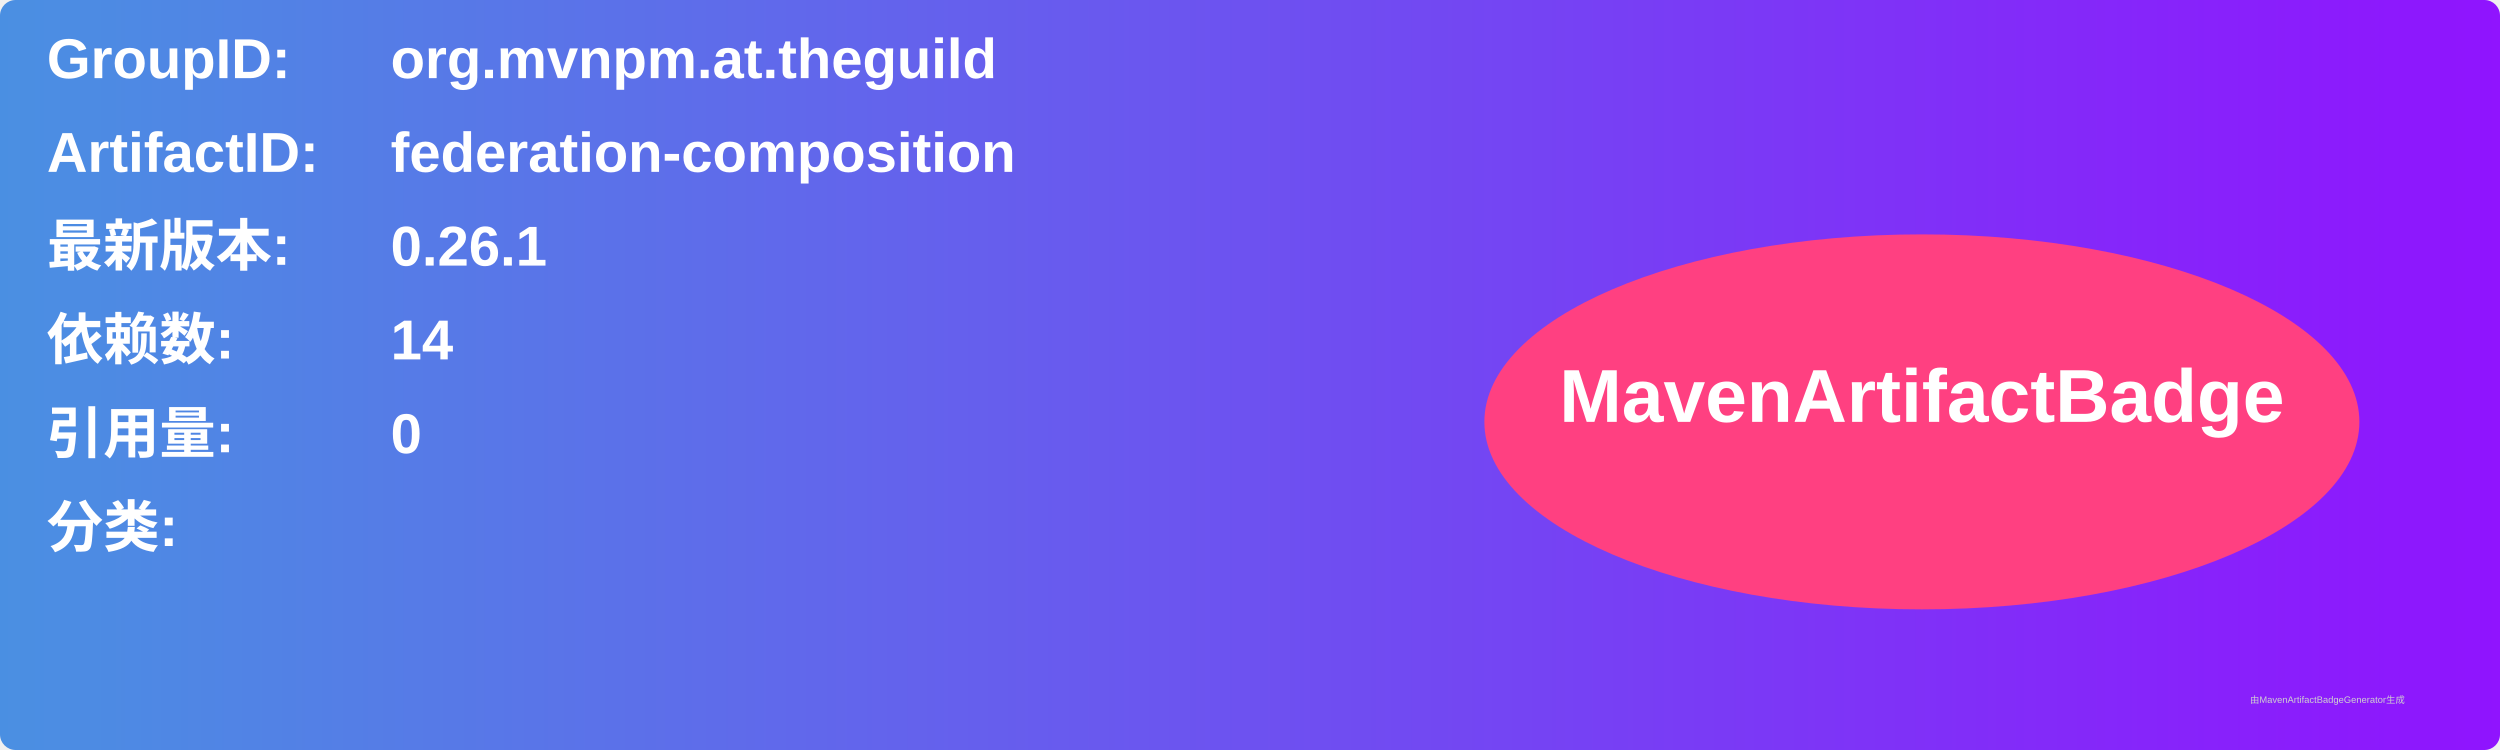
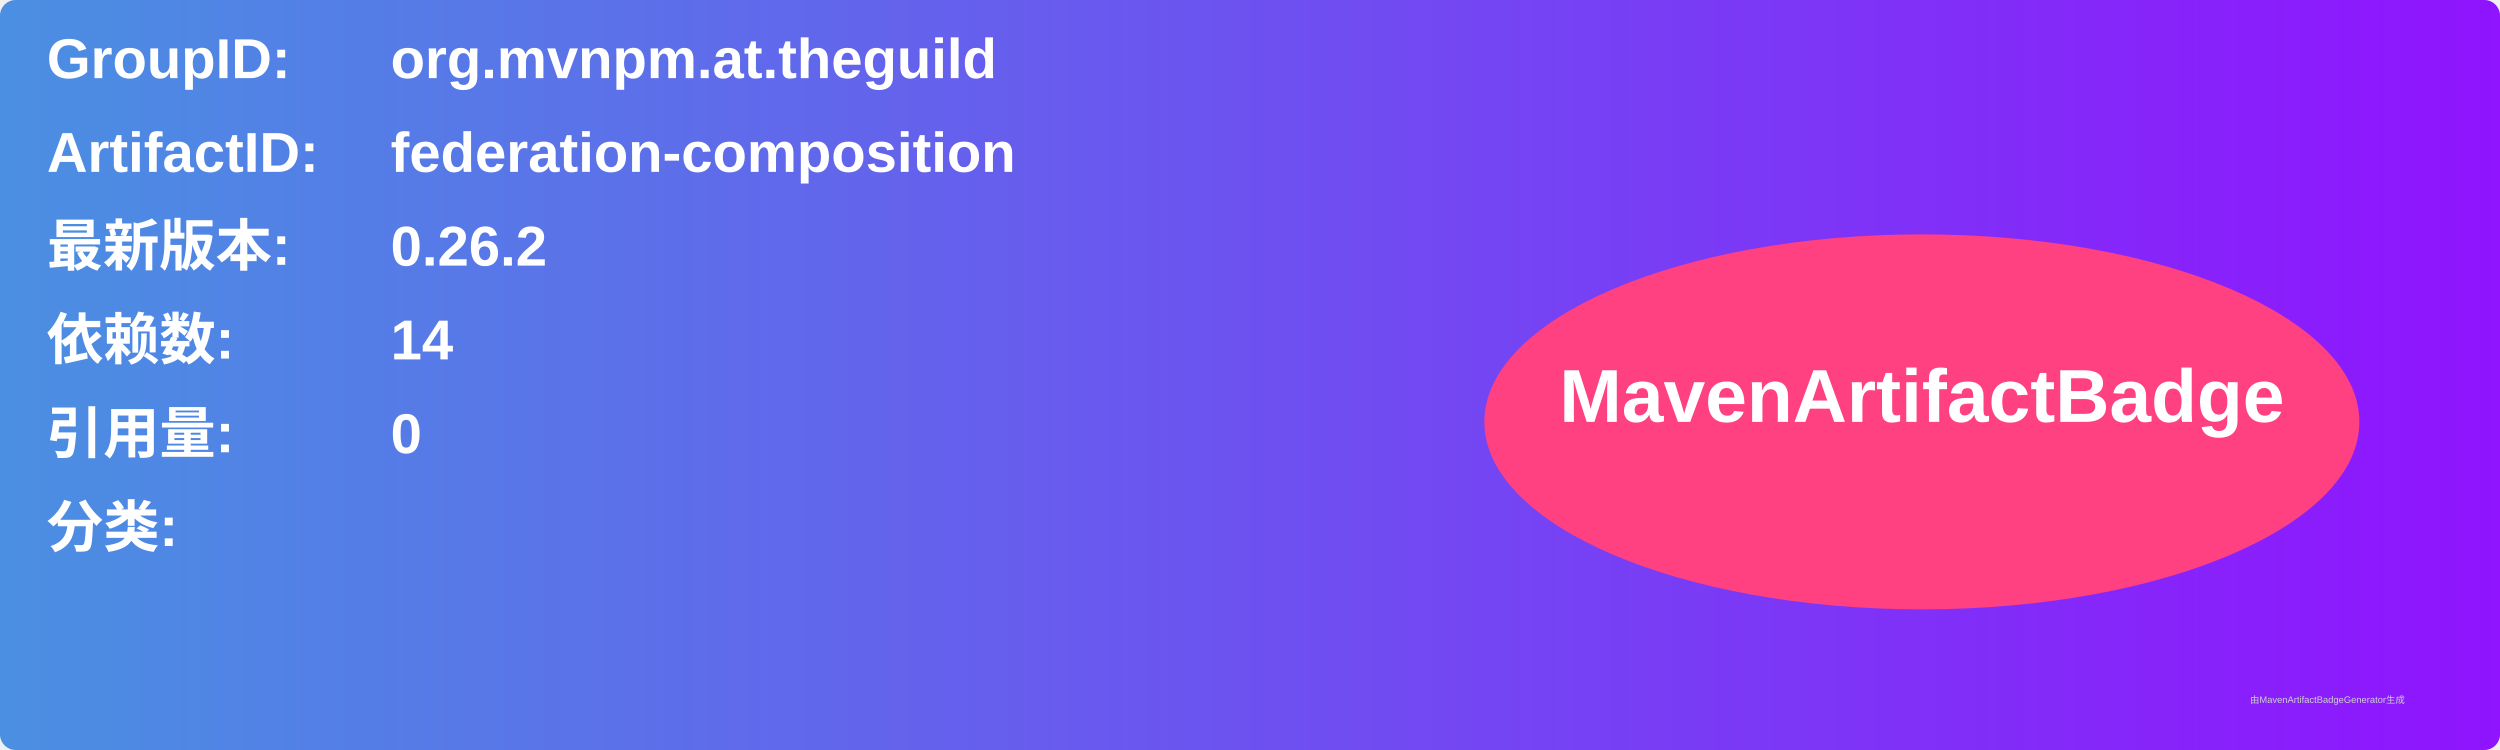
<svg xmlns="http://www.w3.org/2000/svg" width="800" height="240" viewBox="0 0 800 240">
  <linearGradient id="grad" x1="0%" y1="0%" x2="100%" y2="0%">
    <stop offset="0%" stop-color="#4a90e2" />
    <stop offset="100%" stop-color="#9013fe" />
  </linearGradient>
  <rect width="100%" height="100%" rx="5" ry="5" fill="url(#grad)" />
  <g transform="translate(15, 15)">
    <text x="0" y="10" font-family="Arial" font-size="18" fill="white" font-weight="bold" width="260">GroupID:</text>
    <text x="110" y="10" font-family="Arial" font-size="18" fill="white" font-weight="bold" width="460">org.mvnpm.at.theguild</text>
    <text x="0" y="40" font-family="Arial" font-size="18" fill="white" font-weight="bold" width="260">ArtifactID:</text>
    <text x="110" y="40" font-family="Arial" font-size="18" fill="white" font-weight="bold" width="460">federation-composition</text>
    <text x="0" y="70" font-family="Arial" font-size="18" fill="white" font-weight="bold">最新版本:</text>
    <text x="110" y="70" font-family="Arial" font-size="18" fill="white" font-weight="bold">
-       <tspan font-weight="bold">0.26.1</tspan>
+       <tspan font-weight="bold">0.26.2</tspan>
    </text>
    <text x="0" y="100" font-family="Arial" font-size="18" fill="white" font-weight="bold">依赖数: </text>
    <text x="110" y="100" font-family="Arial" font-size="18" fill="white">
      <tspan font-weight="bold">14</tspan>
    </text>
    <text x="0" y="130" font-family="Arial" font-size="18" fill="white" font-weight="bold">引用量: </text>
    <text x="110" y="130" font-family="Arial" font-size="18" fill="white">
      <tspan font-weight="bold">0</tspan>
    </text>
    <text x="0" y="160" font-family="Arial" font-size="18" fill="white" font-weight="bold">分类:</text>
    <text x="10" y="190" font-family="Arial" font-size="10" fill="white">
      <tspan font-weight="bold" />
    </text>
    <ellipse cx="600" cy="120" rx="140" ry="60" fill="#ff4081" />
    <text x="600" y="120" text-anchor="middle" font-family="Arial" font-size="24" fill="white" font-weight="bold">MavenArtifactBadge</text>
  </g>
  <text x="720" y="225" font-family="Arial" font-size="3" fill="#d0d0d0">由MavenArtifactBadgeGenerator生成</text>
</svg>
